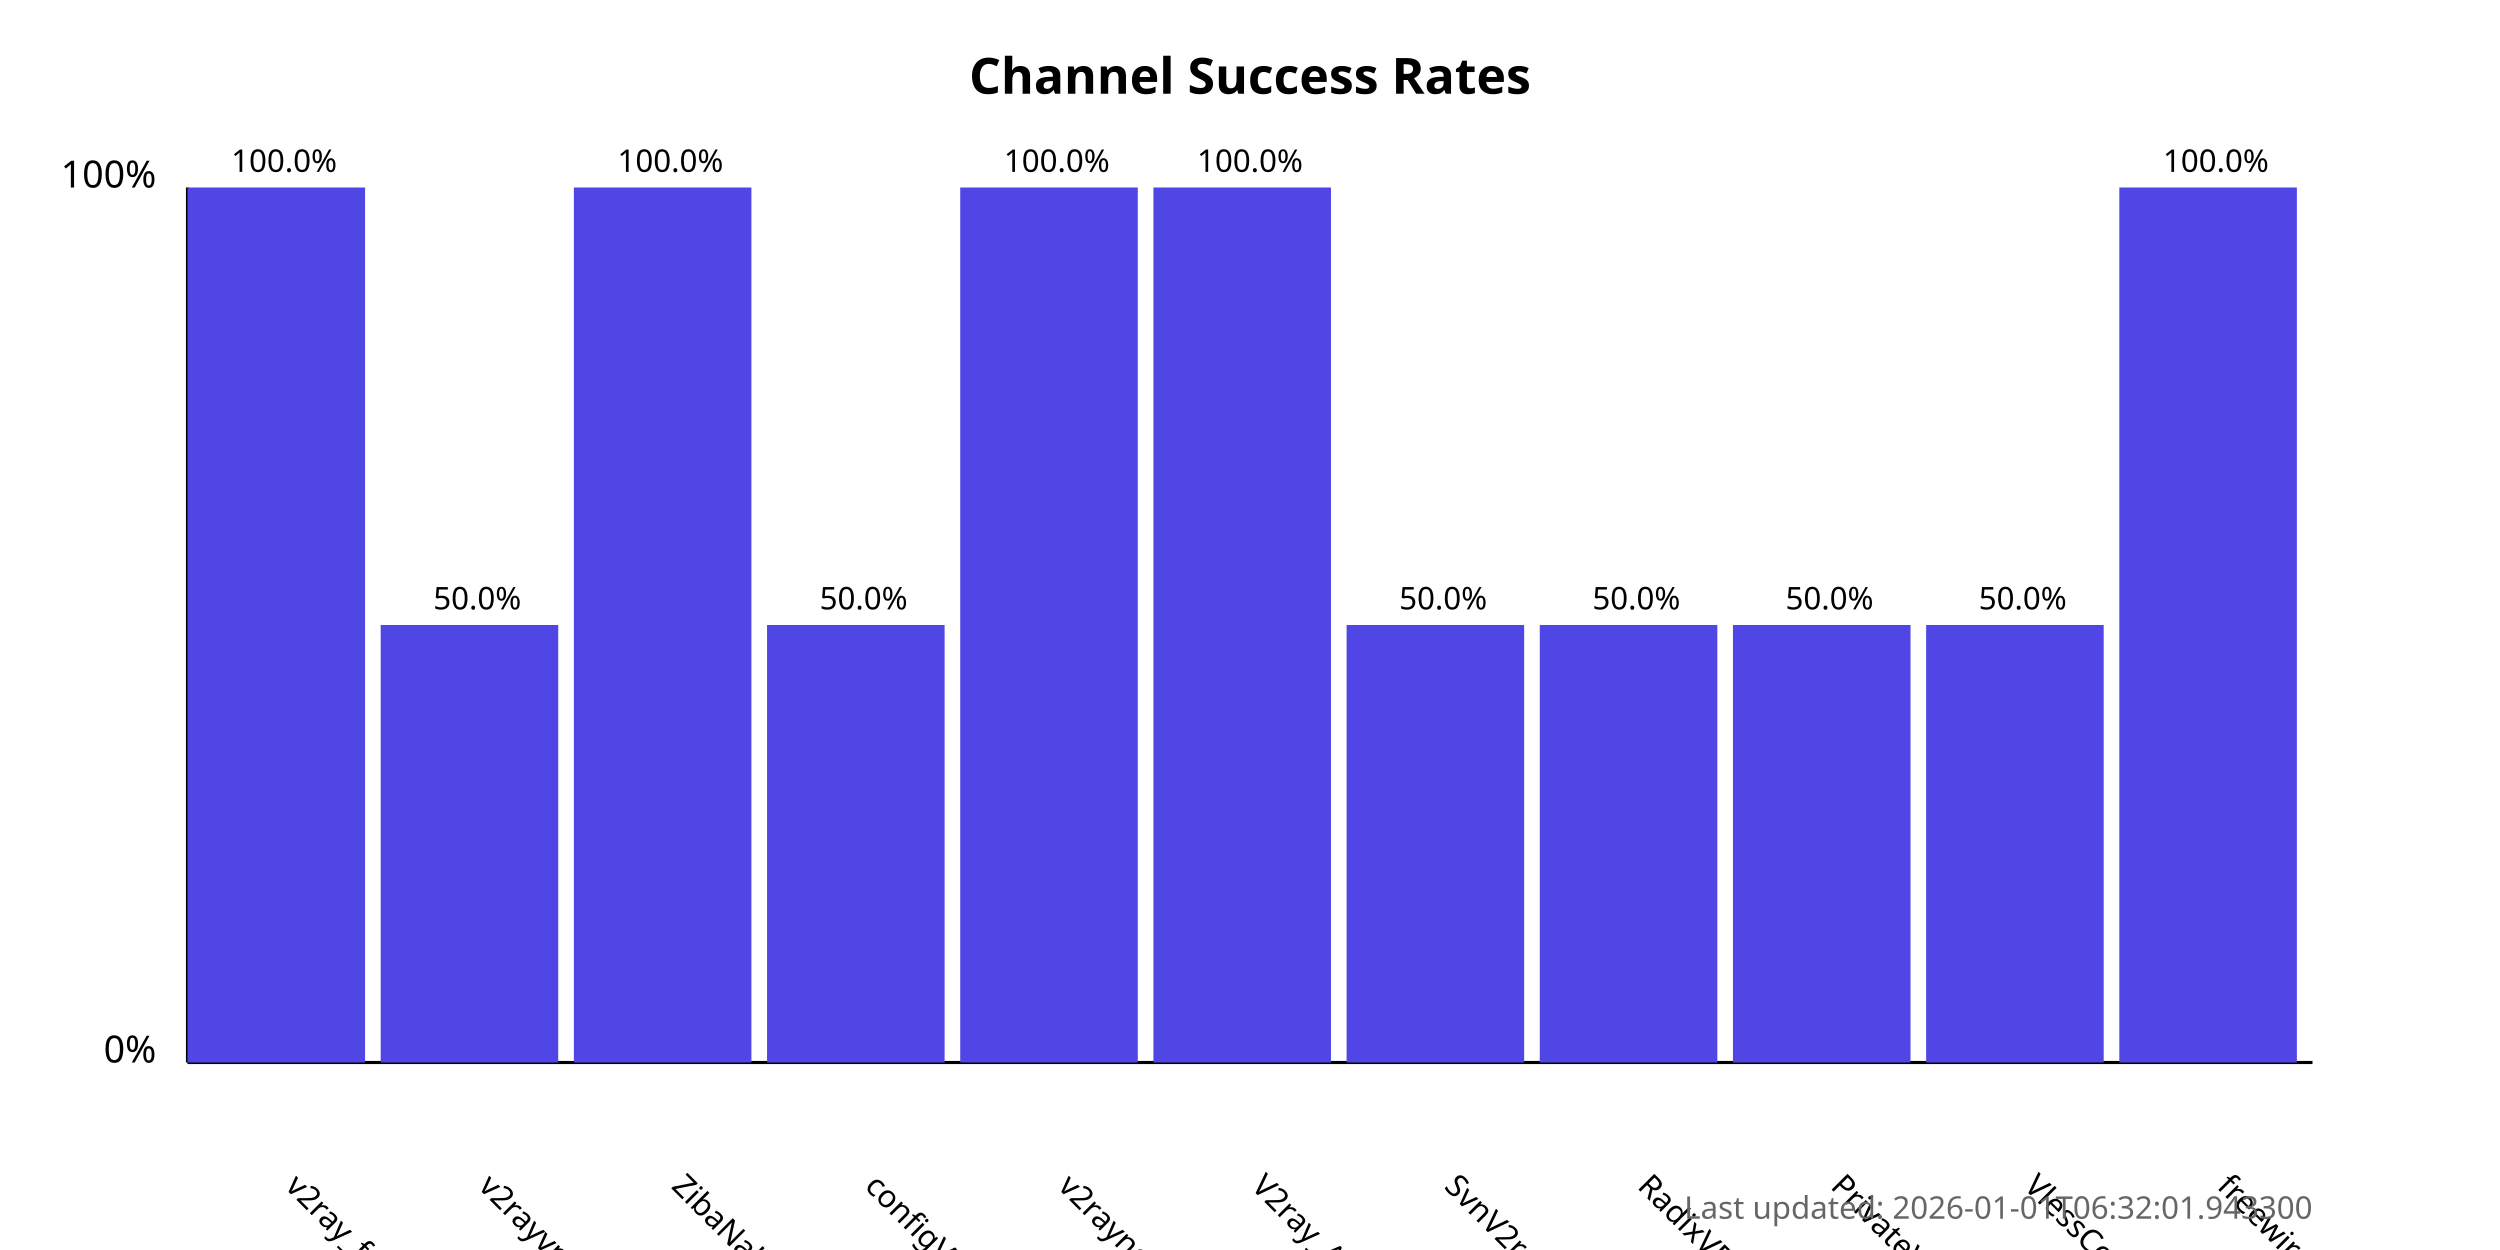
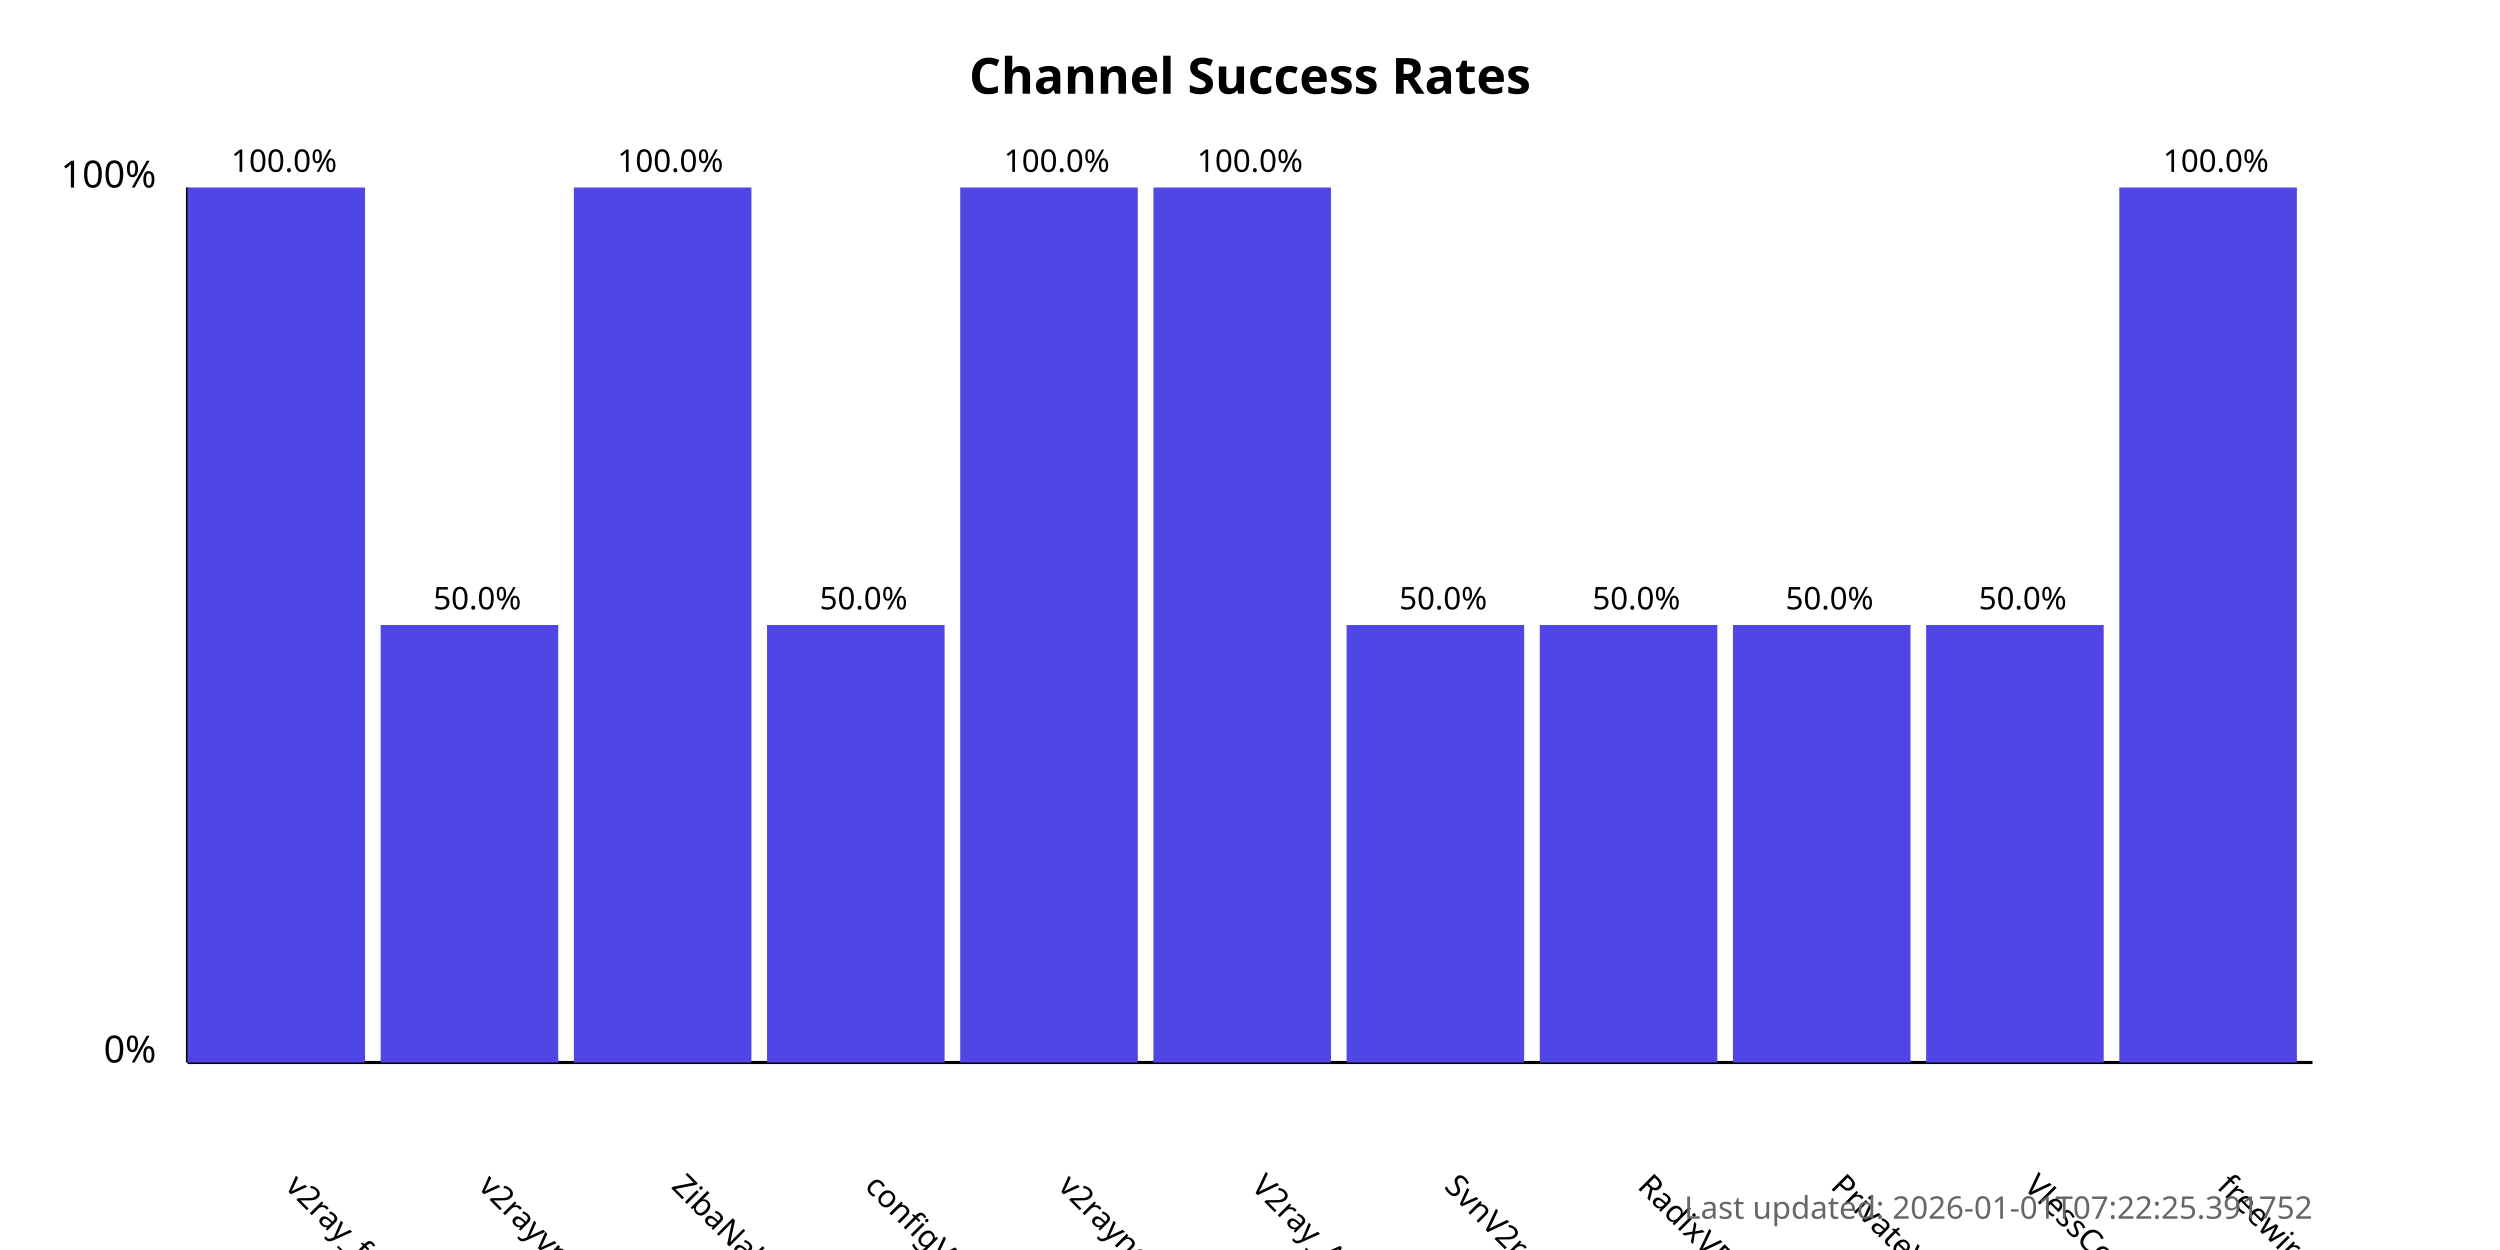
<svg xmlns="http://www.w3.org/2000/svg" width="800" height="400">
  <style>
            .chart-title { font: bold 16px sans-serif; }
            .axis-label { font: 12px sans-serif; }
            .tick-label { font: 10px sans-serif; }
            .bar { fill: #4f46e5; }
            .bar:hover { fill: #6366f1; }
            .timestamp { font: 10px sans-serif; fill: #666; }
        </style>
  <text x="400.0" y="30" text-anchor="middle" class="chart-title">
            Channel Success Rates
        </text>
  <line x1="60" y1="340" x2="60" y2="60" stroke="black" stroke-width="1" />
  <line x1="60" y1="340" x2="740" y2="340" stroke="black" stroke-width="1" />
  <text x="50" y="340" text-anchor="end" class="axis-label">0%</text>
  <text x="50" y="60" text-anchor="end" class="axis-label">100%</text>
  <g>
    <rect x="60" y="60.0" width="56.818" height="280.0" class="bar" />
    <text x="90.909" y="380" transform="rotate(45, 90.90909, 380)" text-anchor="start" class="tick-label">
                v2ray_free_conf
            </text>
    <text x="90.909" y="55.0" text-anchor="middle" class="tick-label">
                100.0%
            </text>
  </g>
  <g>
    <rect x="121.818" y="200.0" width="56.818" height="140.0" class="bar" />
    <text x="152.727" y="380" transform="rotate(45, 152.7273, 380)" text-anchor="start" class="tick-label">
                v2rayvpno
            </text>
    <text x="152.727" y="195.0" text-anchor="middle" class="tick-label">
                50.0%
            </text>
  </g>
  <g>
    <rect x="183.636" y="60.0" width="56.818" height="280.0" class="bar" />
    <text x="214.545" y="380" transform="rotate(45, 214.5455, 380)" text-anchor="start" class="tick-label">
                ZibaNabz
            </text>
    <text x="214.545" y="55.0" text-anchor="middle" class="tick-label">
                100.0%
            </text>
  </g>
  <g>
    <rect x="245.455" y="200.0" width="56.818" height="140.0" class="bar" />
    <text x="276.364" y="380" transform="rotate(45, 276.3636, 380)" text-anchor="start" class="tick-label">
                configV2rayForFree
            </text>
    <text x="276.364" y="195.0" text-anchor="middle" class="tick-label">
                50.0%
            </text>
  </g>
  <g>
    <rect x="307.273" y="60.0" width="56.818" height="280.0" class="bar" />
    <text x="338.182" y="380" transform="rotate(45, 338.1818, 380)" text-anchor="start" class="tick-label">
                v2rayngvpn
            </text>
    <text x="338.182" y="55.0" text-anchor="middle" class="tick-label">
                100.0%
            </text>
  </g>
  <g>
    <rect x="369.091" y="60.0" width="56.818" height="280.0" class="bar" />
    <text x="400.0" y="380" transform="rotate(45, 400.0, 380)" text-anchor="start" class="tick-label">
                V2ray_Alpha
            </text>
    <text x="400.0" y="55.0" text-anchor="middle" class="tick-label">
                100.0%
            </text>
  </g>
  <g>
    <rect x="430.909" y="200.0" width="56.818" height="140.0" class="bar" />
    <text x="461.818" y="380" transform="rotate(45, 461.8182, 380)" text-anchor="start" class="tick-label">
                SvnV2ray
            </text>
    <text x="461.818" y="195.0" text-anchor="middle" class="tick-label">
                50.0%
            </text>
  </g>
  <g>
    <rect x="492.727" y="200.0" width="56.818" height="140.0" class="bar" />
    <text x="523.636" y="380" transform="rotate(45, 523.6364, 380)" text-anchor="start" class="tick-label">
                RadixVPN
            </text>
    <text x="523.636" y="195.0" text-anchor="middle" class="tick-label">
                50.0%
            </text>
  </g>
  <g>
    <rect x="554.545" y="200.0" width="56.818" height="140.0" class="bar" />
    <text x="585.455" y="380" transform="rotate(45, 585.4545, 380)" text-anchor="start" class="tick-label">
                PrivateVPNs
            </text>
    <text x="585.455" y="195.0" text-anchor="middle" class="tick-label">
                50.0%
            </text>
  </g>
  <g>
    <rect x="616.364" y="200.0" width="56.818" height="140.0" class="bar" />
    <text x="647.273" y="380" transform="rotate(45, 647.2727, 380)" text-anchor="start" class="tick-label">
                VlessConfig
            </text>
    <text x="647.273" y="195.0" text-anchor="middle" class="tick-label">
                50.0%
            </text>
  </g>
  <g>
    <rect x="678.182" y="60.0" width="56.818" height="280.0" class="bar" />
    <text x="709.091" y="380" transform="rotate(45, 709.0909, 380)" text-anchor="start" class="tick-label">
                freewireguard
            </text>
    <text x="709.091" y="55.0" text-anchor="middle" class="tick-label">
                100.0%
            </text>
  </g>
  <text x="740" y="390" text-anchor="end" class="timestamp">
-             Last updated: 2026-01-01T06:32:01.943300
+             Last updated: 2026-01-01T07:22:25.391752
        </text>
</svg>
